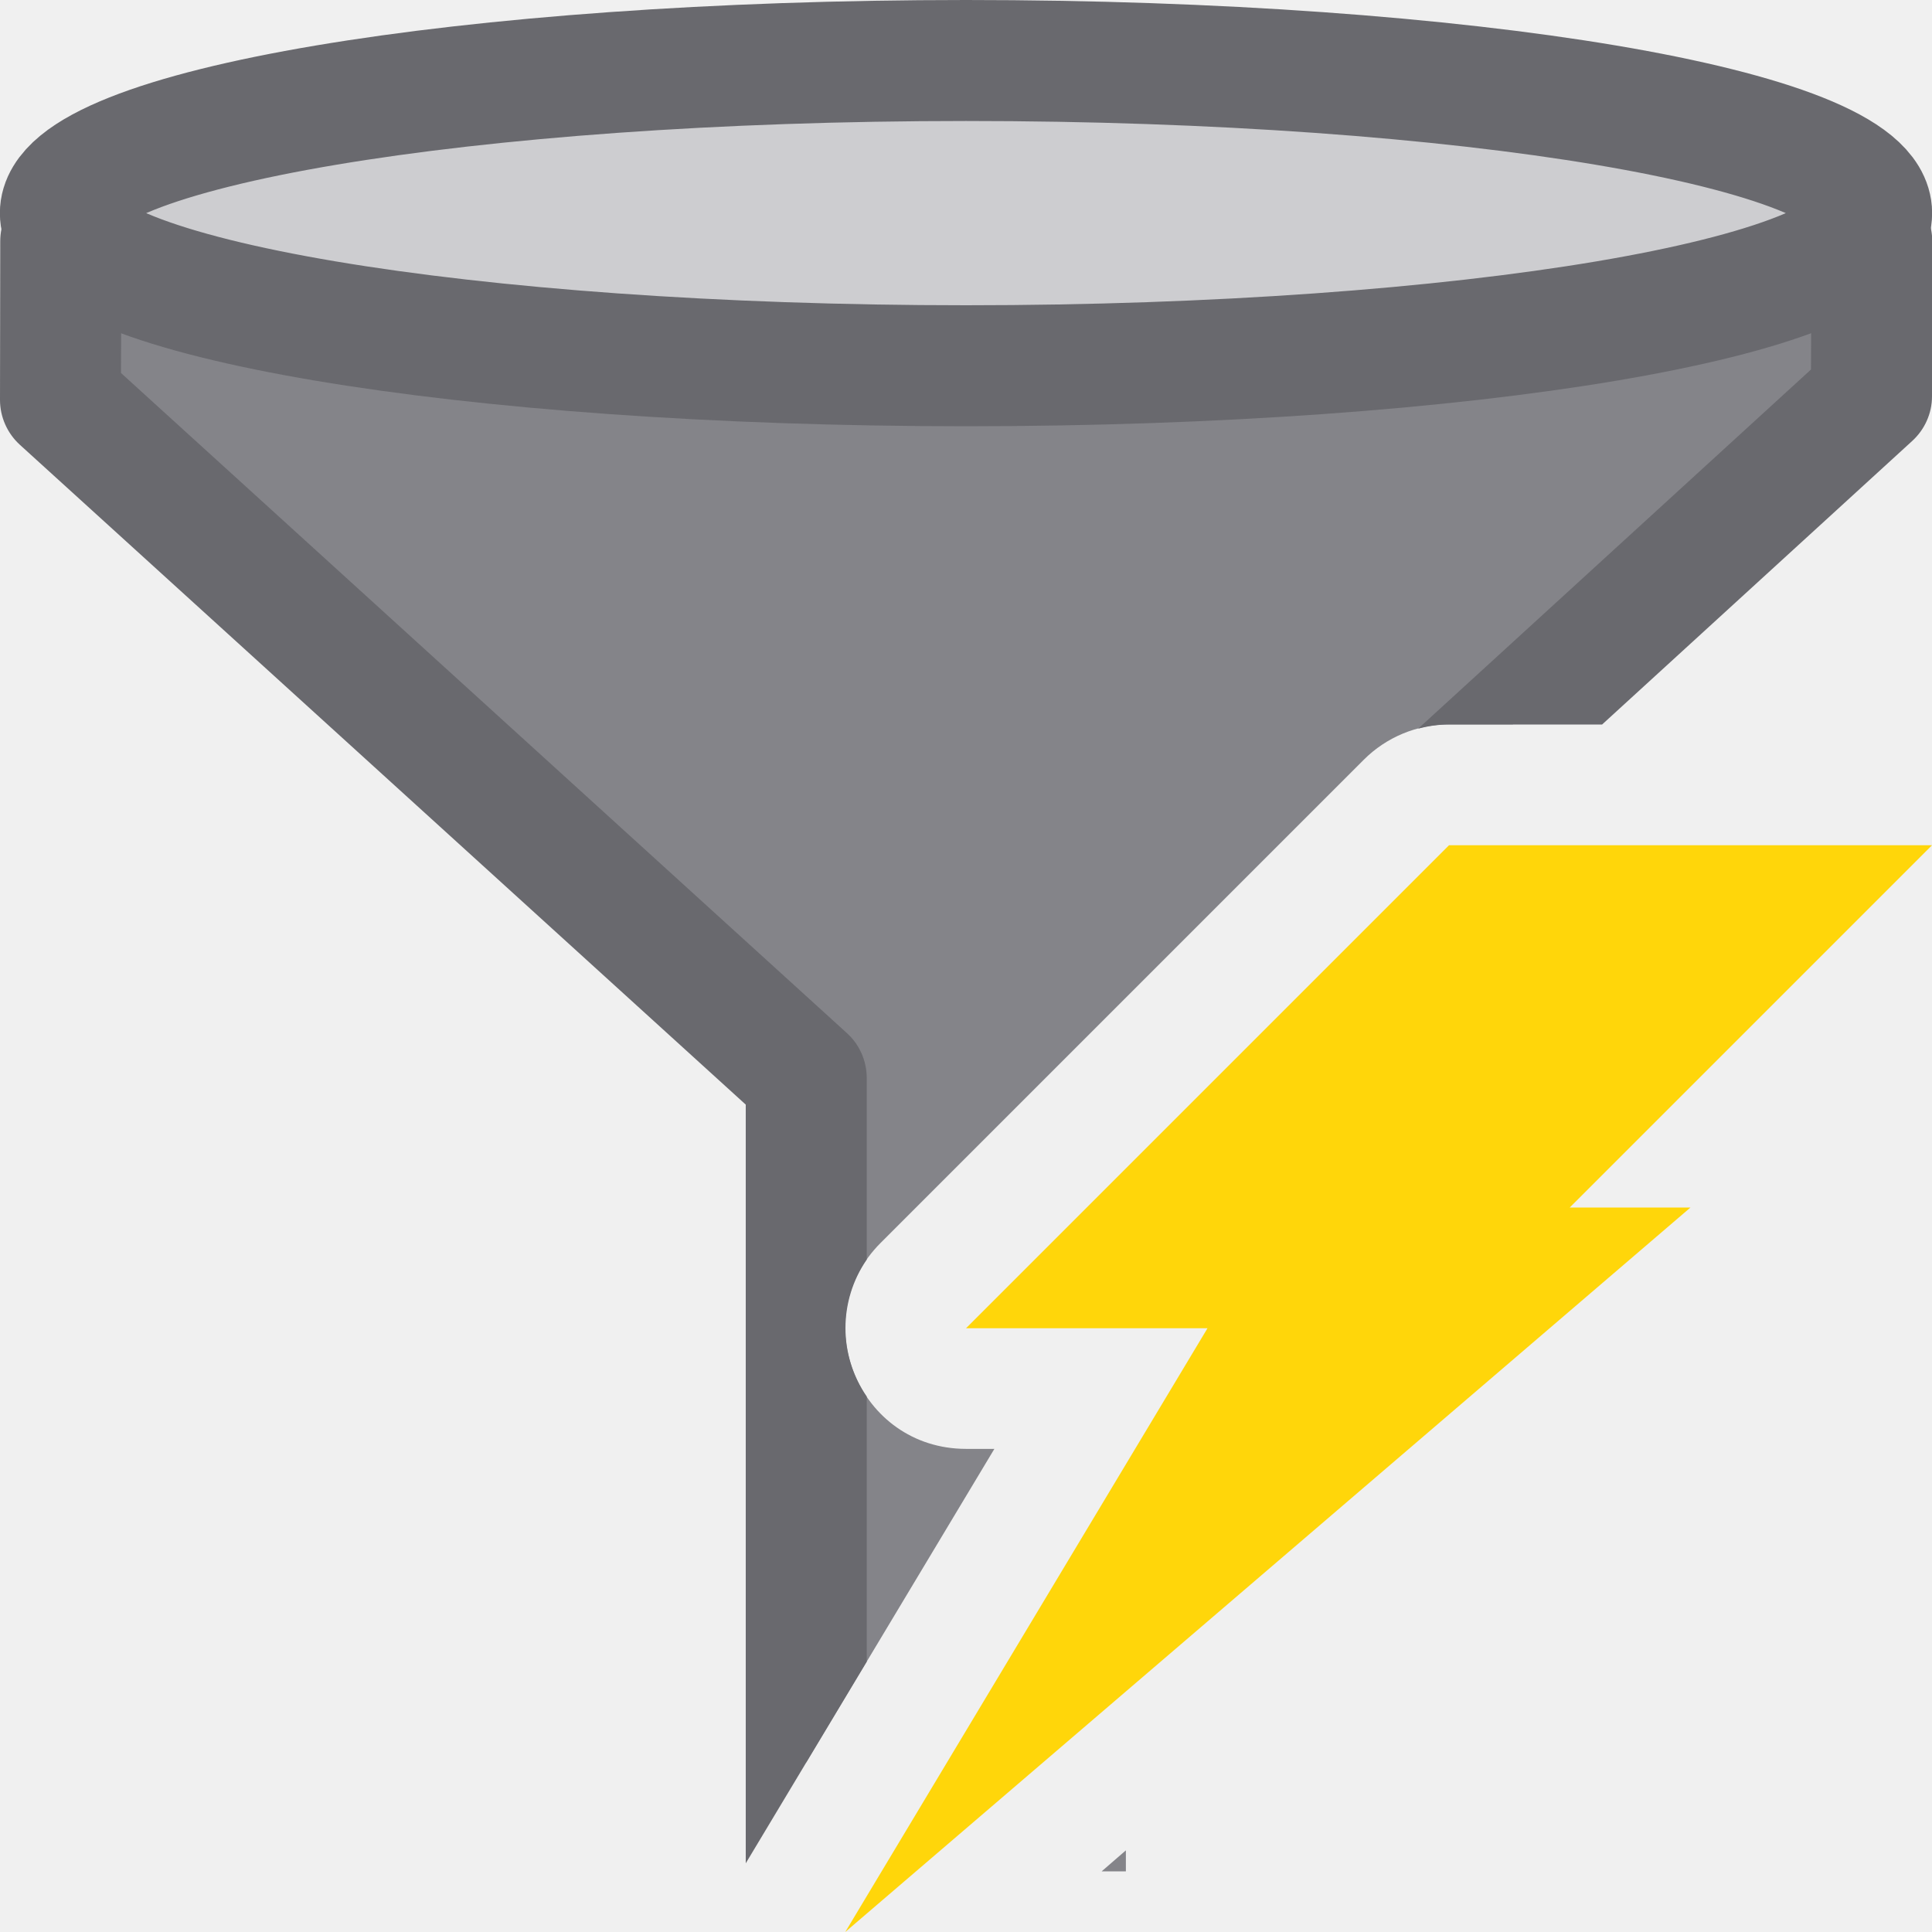
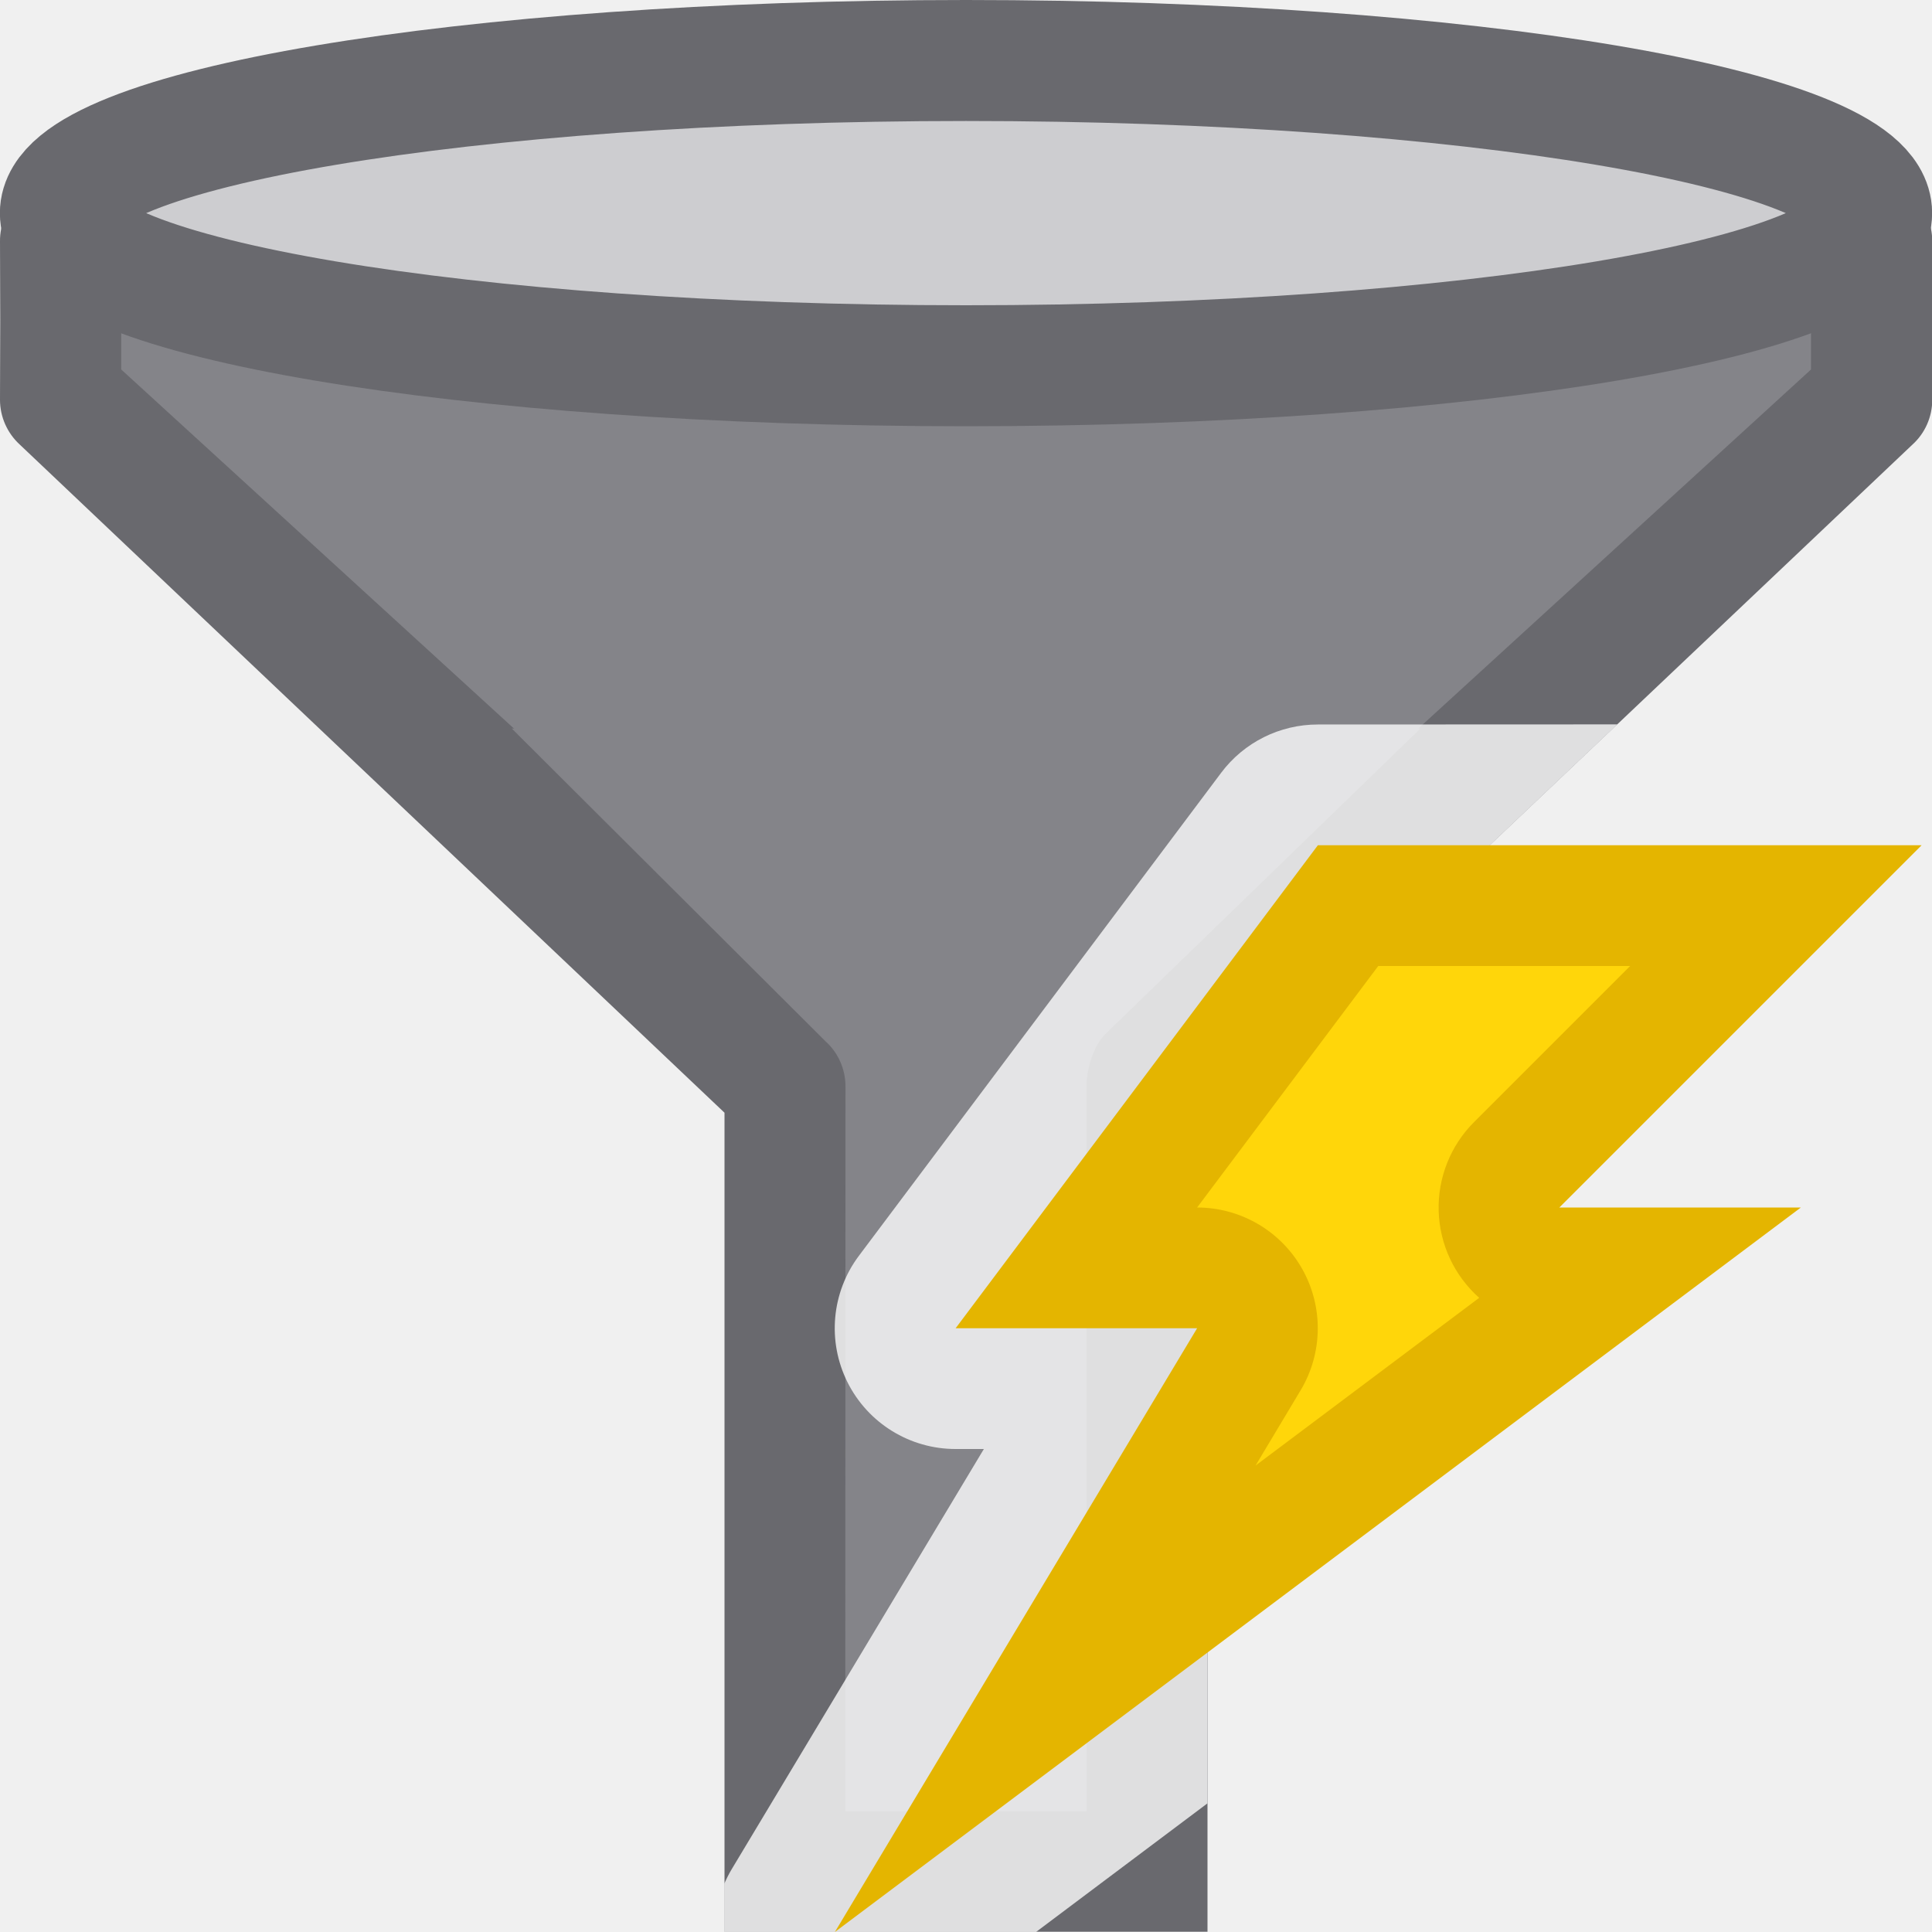
- <svg xmlns="http://www.w3.org/2000/svg" viewBox="0 0 16 16">/&amp;amp;amp;gt;<g fill-rule="evenodd">
-     <path d="m.504 1.998-.002 1.314 6.174 5.613v5.672l1.559-2.598h-.234c-.891-0-1.337-1.077-.707-1.707l4-4c.188-.188.442-.293.707-.293h.527l2.971-2.717.002-1.285zm8.82 13.326-.201.174h.201z" fill="#848489" />
-     <path d="m.504 1.496c-.277-0-.502.225-.502.502l-.002 1.314c-0.0.141.06.276.164.371l6.012 5.465v6.283l1.002-1.67v-2.195c-.235-.342-.235-.793 0-1.135v-1.506c-.001-.141-.06-.275-.164-.369l-6.012-5.467.002-.59h13.996l-.002.561-3.254 2.975c.083-.023.169-.035.256-.035h1.268l2.568-2.348c.104-.095.164-.229.164-.369l.002-1.285c0-.277-.225-.502-.502-.502z" fill="#69696e" />
-     <path d="m12 7h4l-3 3h1l-7 6 3-5h-2z" fill="#ffd60a" />
+ <svg xmlns="http://www.w3.org/2000/svg" viewBox="0 0 16 16">
+ /&amp;amp;amp;amp;gt;<g fill-rule="evenodd">
+     <g>
+       <path d="m.502 1.998.002.65-.002.664 5.998 5.613-.002 6.398 1.502.01 1.498-.01.002-6.398 6-5.613-.002-.664.002-.65h-.002-14.994zm6 13.326v.174h.201zm2.996 0-.201.174h.201z" fill="#848489" />
+       <path d="m.502 1.496c-.138-0-.263.056-.354.146-.092.091-.149.216-.148.355l.002.65-.002.664c-0.0.141.06.276.164.371l5.836 5.533v5.783.5.5h4v-.5-.5-5.783l5.838-5.533c.105-.095.164-.23.164-.371l-.002-.664.002-.65c0-.139-.057-.265-.148-.355-.045-.045-.099-.082-.158-.107h-.002c-.06-.025-.125-.039-.193-.039h-.002zm.502 1.004h13.994v.287.273l-3.254 2.975c.006-.002.013-0.0.02-.002l-2.602 2.523c-.104.095-.164.297-.164.438l.002 6.006h-2l.002-6.006c-.001-.141-.06-.275-.164-.369l-2.6-2.592c.006.002.013 0.0.02.002l-3.254-2.975v-.273z" fill="#69696e" />
+       <path d="m10.914 6a1 1 0 0 0 -.801.4l-3 4a1 1 0 0 0 .801 1.6h.234l-2.092 3.486a1 1 0 0 0 -.057.113v.4h2.582l1.418-1.064v-5.719l3.395-3.217z" fill="#fff" fill-opacity=".784" />
+     </g>
+     <path d="m10.914 7h5l-3 3h2l-8 6 3-5h-2z" fill="#e4b500" />
+     <path d="m4.5 1-1.5 2a1 1 0 0 1 .857 1.514l-.373.623 1.852-1.389a1 1 0 0 1 -.043-1.455l1.293-1.293z" fill="#ffd60a" transform="translate(6.914063 7)" />
  </g>
  <ellipse cx="8" cy="1.765" fill="#cdcdd0" rx="7.5" ry="1.264" stroke="#69696e" stroke-linecap="round" stroke-linejoin="round" stroke-width="1.002" />
</svg>
